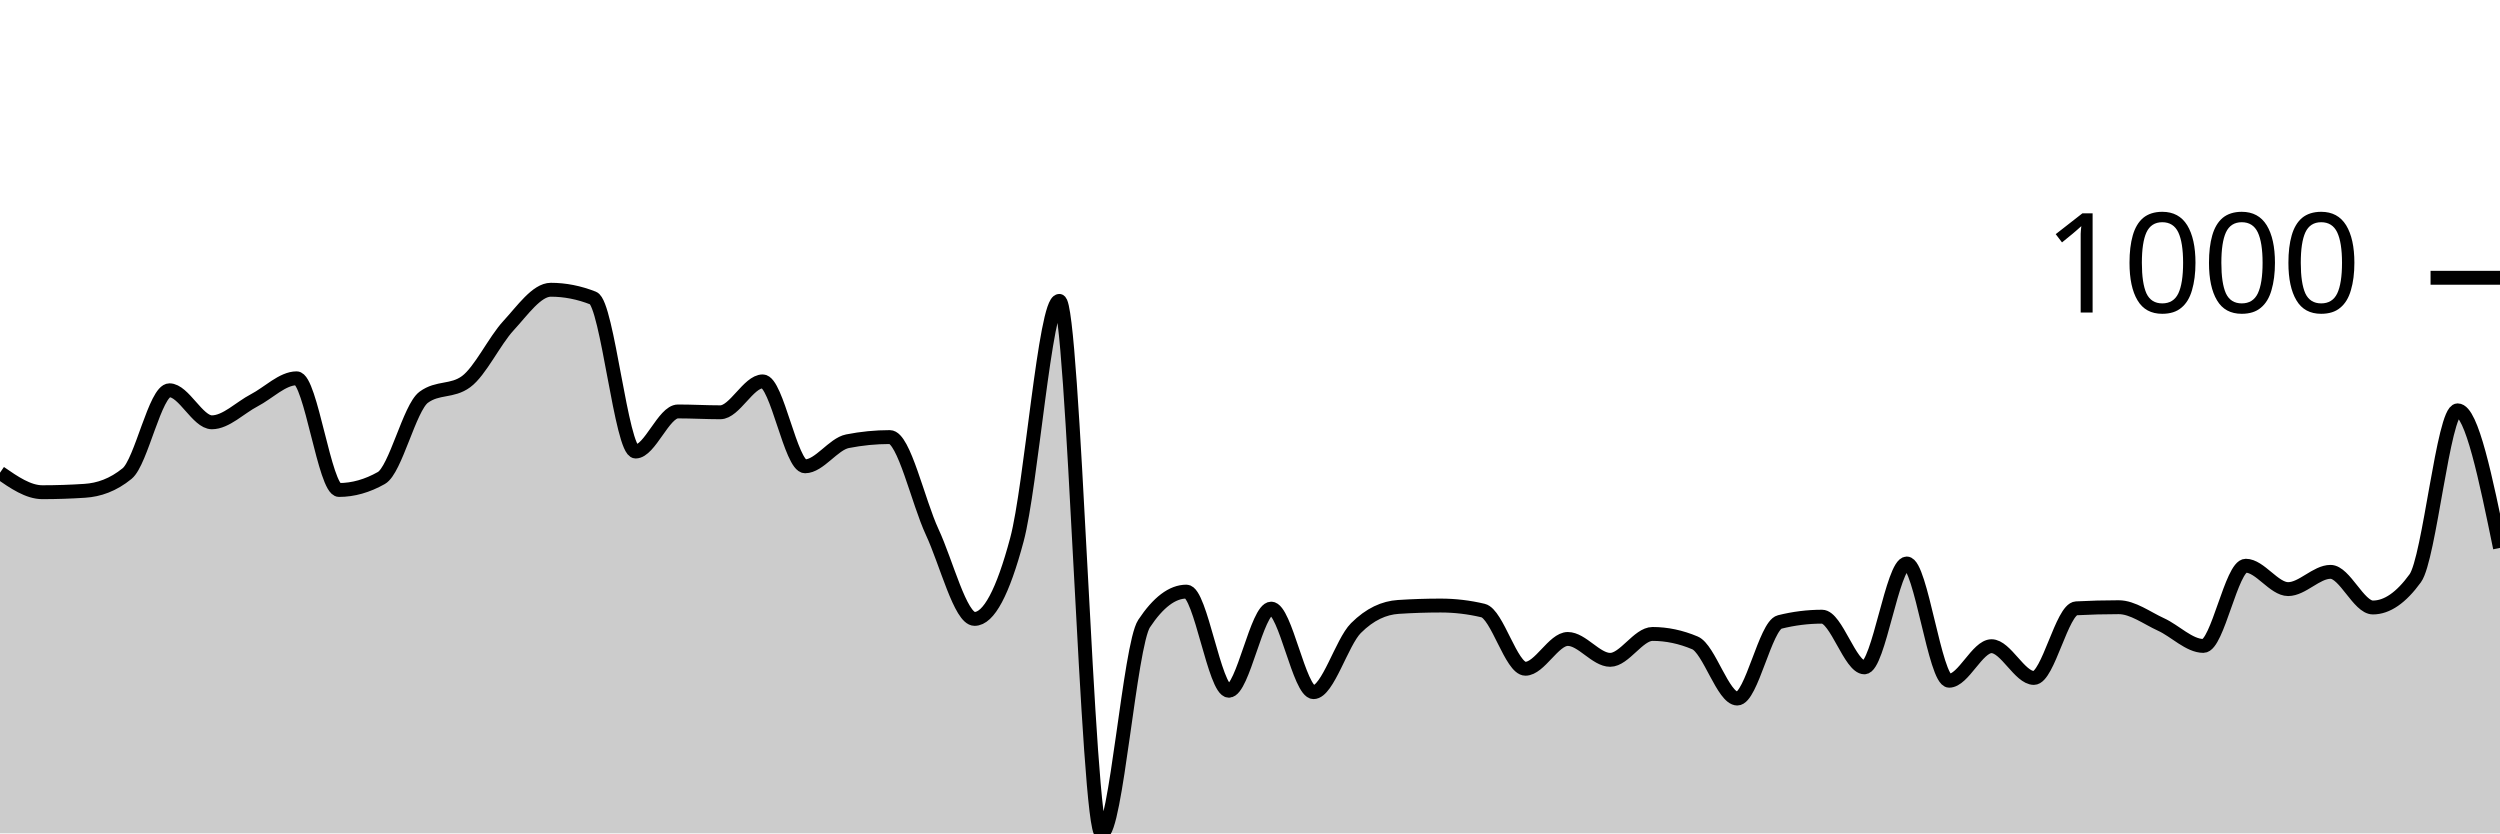
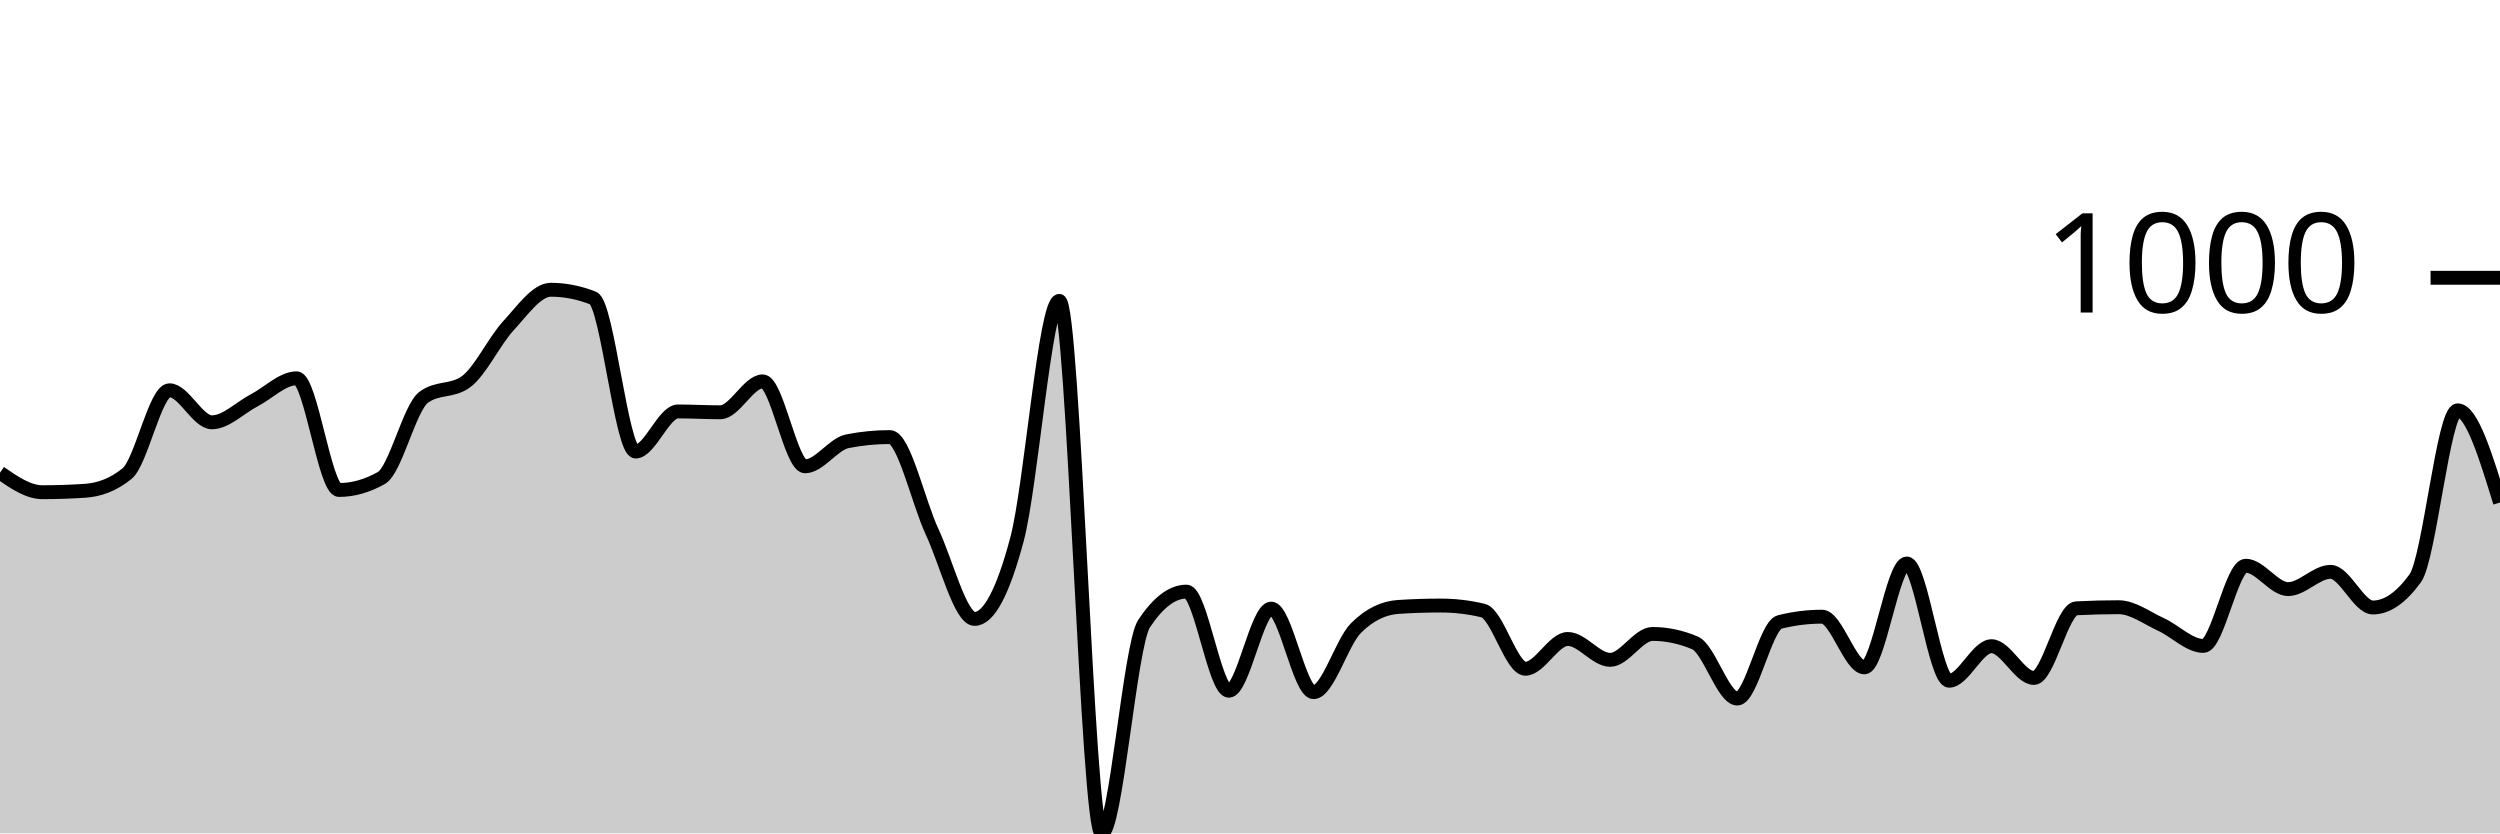
<svg xmlns="http://www.w3.org/2000/svg" viewBox="0 0 180 60">
  <g transform="translate(0,20)">
-     <path class="area" fill="rgba(0, 0, 0, 0.2)" d="M0,14.035C1.017,14.737,2.034,15.439,3.051,15.439C4.068,15.439,5.085,15.405,6.102,15.338C7.119,15.272,8.136,14.924,9.153,14.095C10.169,13.266,11.186,8.1,12.203,8.1C13.22,8.1,14.237,10.406,15.254,10.406C16.271,10.406,17.288,9.35,18.305,8.822C19.322,8.294,20.339,7.238,21.356,7.238C22.373,7.238,23.39,15.278,24.407,15.278C25.424,15.278,26.441,14.991,27.458,14.416C28.475,13.841,29.492,9.35,30.508,8.602C31.525,7.853,32.542,8.227,33.559,7.479C34.576,6.73,35.593,4.551,36.61,3.449C37.627,2.346,38.644,0.862,39.661,0.862C40.678,0.862,41.695,1.063,42.712,1.464C43.729,1.865,44.746,12.511,45.763,12.511C46.78,12.511,47.797,9.624,48.814,9.624C49.831,9.624,50.847,9.684,51.864,9.684C52.881,9.684,53.898,7.459,54.915,7.459C55.932,7.459,56.949,13.574,57.966,13.574C58.983,13.574,60,11.97,61.017,11.769C62.034,11.569,63.051,11.469,64.068,11.469C65.085,11.469,66.102,16.124,67.119,18.306C68.136,20.488,69.153,24.561,70.169,24.561C71.186,24.561,72.203,22.657,73.22,18.847C74.237,15.038,75.254,1.664,76.271,1.664C77.288,1.664,78.305,40,79.322,40C80.339,40,81.356,26.439,82.373,24.902C83.39,23.365,84.407,22.596,85.424,22.596C86.441,22.596,87.458,29.734,88.475,29.734C89.492,29.734,90.508,23.82,91.525,23.82C92.542,23.82,93.559,29.835,94.576,29.835C95.593,29.835,96.61,26.239,97.627,25.223C98.644,24.207,99.661,23.766,100.678,23.699C101.695,23.632,102.712,23.599,103.729,23.599C104.746,23.599,105.763,23.719,106.78,23.96C107.797,24.201,108.814,28.15,109.831,28.15C110.847,28.15,111.864,26.005,112.881,26.005C113.898,26.005,114.915,27.509,115.932,27.509C116.949,27.509,117.966,25.644,118.983,25.644C120,25.644,121.017,25.858,122.034,26.286C123.051,26.713,124.068,30.296,125.085,30.296C126.102,30.296,127.119,25.036,128.136,24.782C129.153,24.528,130.169,24.401,131.186,24.401C132.203,24.401,133.22,28.05,134.237,28.05C135.254,28.05,136.271,20.571,137.288,20.571C138.305,20.571,139.322,29.013,140.339,29.013C141.356,29.013,142.373,26.526,143.39,26.526C144.407,26.526,145.424,28.812,146.441,28.812C147.458,28.812,148.475,23.853,149.492,23.799C150.508,23.746,151.525,23.719,152.542,23.719C153.559,23.719,154.576,24.498,155.593,24.962C156.61,25.427,157.627,26.506,158.644,26.506C159.661,26.506,160.678,20.732,161.695,20.732C162.712,20.732,163.729,22.416,164.746,22.416C165.763,22.416,166.78,21.173,167.797,21.173C168.814,21.173,169.831,23.739,170.847,23.739C171.864,23.739,172.881,23.038,173.898,21.634C174.915,20.231,175.932,9.544,176.949,9.544C177.966,9.544,178.983,14.496,180,19.449L180,40C178.983,40,177.966,40,176.949,40C175.932,40,174.915,40,173.898,40C172.881,40,171.864,40,170.847,40C169.831,40,168.814,40,167.797,40C166.78,40,165.763,40,164.746,40C163.729,40,162.712,40,161.695,40C160.678,40,159.661,40,158.644,40C157.627,40,156.61,40,155.593,40C154.576,40,153.559,40,152.542,40C151.525,40,150.508,40,149.492,40C148.475,40,147.458,40,146.441,40C145.424,40,144.407,40,143.39,40C142.373,40,141.356,40,140.339,40C139.322,40,138.305,40,137.288,40C136.271,40,135.254,40,134.237,40C133.22,40,132.203,40,131.186,40C130.169,40,129.153,40,128.136,40C127.119,40,126.102,40,125.085,40C124.068,40,123.051,40,122.034,40C121.017,40,120,40,118.983,40C117.966,40,116.949,40,115.932,40C114.915,40,113.898,40,112.881,40C111.864,40,110.847,40,109.831,40C108.814,40,107.797,40,106.78,40C105.763,40,104.746,40,103.729,40C102.712,40,101.695,40,100.678,40C99.661,40,98.644,40,97.627,40C96.61,40,95.593,40,94.576,40C93.559,40,92.542,40,91.525,40C90.508,40,89.492,40,88.475,40C87.458,40,86.441,40,85.424,40C84.407,40,83.39,40,82.373,40C81.356,40,80.339,40,79.322,40C78.305,40,77.288,40,76.271,40C75.254,40,74.237,40,73.22,40C72.203,40,71.186,40,70.169,40C69.153,40,68.136,40,67.119,40C66.102,40,65.085,40,64.068,40C63.051,40,62.034,40,61.017,40C60,40,58.983,40,57.966,40C56.949,40,55.932,40,54.915,40C53.898,40,52.881,40,51.864,40C50.847,40,49.831,40,48.814,40C47.797,40,46.78,40,45.763,40C44.746,40,43.729,40,42.712,40C41.695,40,40.678,40,39.661,40C38.644,40,37.627,40,36.61,40C35.593,40,34.576,40,33.559,40C32.542,40,31.525,40,30.508,40C29.492,40,28.475,40,27.458,40C26.441,40,25.424,40,24.407,40C23.39,40,22.373,40,21.356,40C20.339,40,19.322,40,18.305,40C17.288,40,16.271,40,15.254,40C14.237,40,13.22,40,12.203,40C11.186,40,10.169,40,9.153,40C8.136,40,7.119,40,6.102,40C5.085,40,4.068,40,3.051,40C2.034,40,1.017,40,0,40Z" />
-     <path class="line" stroke="black" fill="none" d="M0,14.035C1.017,14.737,2.034,15.439,3.051,15.439C4.068,15.439,5.085,15.405,6.102,15.338C7.119,15.272,8.136,14.924,9.153,14.095C10.169,13.266,11.186,8.1,12.203,8.1C13.22,8.1,14.237,10.406,15.254,10.406C16.271,10.406,17.288,9.35,18.305,8.822C19.322,8.294,20.339,7.238,21.356,7.238C22.373,7.238,23.39,15.278,24.407,15.278C25.424,15.278,26.441,14.991,27.458,14.416C28.475,13.841,29.492,9.35,30.508,8.602C31.525,7.853,32.542,8.227,33.559,7.479C34.576,6.73,35.593,4.551,36.61,3.449C37.627,2.346,38.644,0.862,39.661,0.862C40.678,0.862,41.695,1.063,42.712,1.464C43.729,1.865,44.746,12.511,45.763,12.511C46.78,12.511,47.797,9.624,48.814,9.624C49.831,9.624,50.847,9.684,51.864,9.684C52.881,9.684,53.898,7.459,54.915,7.459C55.932,7.459,56.949,13.574,57.966,13.574C58.983,13.574,60,11.97,61.017,11.769C62.034,11.569,63.051,11.469,64.068,11.469C65.085,11.469,66.102,16.124,67.119,18.306C68.136,20.488,69.153,24.561,70.169,24.561C71.186,24.561,72.203,22.657,73.22,18.847C74.237,15.038,75.254,1.664,76.271,1.664C77.288,1.664,78.305,40,79.322,40C80.339,40,81.356,26.439,82.373,24.902C83.39,23.365,84.407,22.596,85.424,22.596C86.441,22.596,87.458,29.734,88.475,29.734C89.492,29.734,90.508,23.82,91.525,23.82C92.542,23.82,93.559,29.835,94.576,29.835C95.593,29.835,96.61,26.239,97.627,25.223C98.644,24.207,99.661,23.766,100.678,23.699C101.695,23.632,102.712,23.599,103.729,23.599C104.746,23.599,105.763,23.719,106.78,23.96C107.797,24.201,108.814,28.15,109.831,28.15C110.847,28.15,111.864,26.005,112.881,26.005C113.898,26.005,114.915,27.509,115.932,27.509C116.949,27.509,117.966,25.644,118.983,25.644C120,25.644,121.017,25.858,122.034,26.286C123.051,26.713,124.068,30.296,125.085,30.296C126.102,30.296,127.119,25.036,128.136,24.782C129.153,24.528,130.169,24.401,131.186,24.401C132.203,24.401,133.22,28.05,134.237,28.05C135.254,28.05,136.271,20.571,137.288,20.571C138.305,20.571,139.322,29.013,140.339,29.013C141.356,29.013,142.373,26.526,143.39,26.526C144.407,26.526,145.424,28.812,146.441,28.812C147.458,28.812,148.475,23.853,149.492,23.799C150.508,23.746,151.525,23.719,152.542,23.719C153.559,23.719,154.576,24.498,155.593,24.962C156.61,25.427,157.627,26.506,158.644,26.506C159.661,26.506,160.678,20.732,161.695,20.732C162.712,20.732,163.729,22.416,164.746,22.416C165.763,22.416,166.78,21.173,167.797,21.173C168.814,21.173,169.831,23.739,170.847,23.739C171.864,23.739,172.881,23.038,173.898,21.634C174.915,20.231,175.932,9.544,176.949,9.544C177.966,9.544,178.983,14.496,180,19.449" />
+     <path class="area" fill="rgba(0, 0, 0, 0.2)" d="M0,14.035C1.017,14.737,2.034,15.439,3.051,15.439C4.068,15.439,5.085,15.405,6.102,15.338C7.119,15.272,8.136,14.924,9.153,14.095C10.169,13.266,11.186,8.1,12.203,8.1C13.22,8.1,14.237,10.406,15.254,10.406C16.271,10.406,17.288,9.35,18.305,8.822C19.322,8.294,20.339,7.238,21.356,7.238C22.373,7.238,23.39,15.278,24.407,15.278C25.424,15.278,26.441,14.991,27.458,14.416C28.475,13.841,29.492,9.35,30.508,8.602C31.525,7.853,32.542,8.227,33.559,7.479C34.576,6.73,35.593,4.551,36.61,3.449C37.627,2.346,38.644,0.862,39.661,0.862C40.678,0.862,41.695,1.063,42.712,1.464C43.729,1.865,44.746,12.511,45.763,12.511C46.78,12.511,47.797,9.624,48.814,9.624C49.831,9.624,50.847,9.684,51.864,9.684C52.881,9.684,53.898,7.459,54.915,7.459C55.932,7.459,56.949,13.574,57.966,13.574C58.983,13.574,60,11.97,61.017,11.769C62.034,11.569,63.051,11.469,64.068,11.469C65.085,11.469,66.102,16.124,67.119,18.306C68.136,20.488,69.153,24.561,70.169,24.561C71.186,24.561,72.203,22.657,73.22,18.847C74.237,15.038,75.254,1.664,76.271,1.664C77.288,1.664,78.305,40,79.322,40C80.339,40,81.356,26.439,82.373,24.902C83.39,23.365,84.407,22.596,85.424,22.596C86.441,22.596,87.458,29.734,88.475,29.734C89.492,29.734,90.508,23.82,91.525,23.82C92.542,23.82,93.559,29.835,94.576,29.835C95.593,29.835,96.61,26.239,97.627,25.223C98.644,24.207,99.661,23.766,100.678,23.699C101.695,23.632,102.712,23.599,103.729,23.599C104.746,23.599,105.763,23.719,106.78,23.96C107.797,24.201,108.814,28.15,109.831,28.15C110.847,28.15,111.864,26.005,112.881,26.005C113.898,26.005,114.915,27.509,115.932,27.509C116.949,27.509,117.966,25.644,118.983,25.644C120,25.644,121.017,25.858,122.034,26.286C123.051,26.713,124.068,30.296,125.085,30.296C126.102,30.296,127.119,25.036,128.136,24.782C129.153,24.528,130.169,24.401,131.186,24.401C132.203,24.401,133.22,28.05,134.237,28.05C135.254,28.05,136.271,20.571,137.288,20.571C138.305,20.571,139.322,29.013,140.339,29.013C141.356,29.013,142.373,26.526,143.39,26.526C144.407,26.526,145.424,28.812,146.441,28.812C147.458,28.812,148.475,23.853,149.492,23.799C150.508,23.746,151.525,23.719,152.542,23.719C153.559,23.719,154.576,24.498,155.593,24.962C156.61,25.427,157.627,26.506,158.644,26.506C159.661,26.506,160.678,20.732,161.695,20.732C162.712,20.732,163.729,22.416,164.746,22.416C165.763,22.416,166.78,21.173,167.797,21.173C168.814,21.173,169.831,23.739,170.847,23.739C171.864,23.739,172.881,23.038,173.898,21.634C174.915,20.231,175.932,9.544,176.949,9.544C177.966,9.544,178.983,12.862,180,16.18L180,40C178.983,40,177.966,40,176.949,40C175.932,40,174.915,40,173.898,40C172.881,40,171.864,40,170.847,40C169.831,40,168.814,40,167.797,40C166.78,40,165.763,40,164.746,40C163.729,40,162.712,40,161.695,40C160.678,40,159.661,40,158.644,40C157.627,40,156.61,40,155.593,40C154.576,40,153.559,40,152.542,40C151.525,40,150.508,40,149.492,40C148.475,40,147.458,40,146.441,40C145.424,40,144.407,40,143.39,40C142.373,40,141.356,40,140.339,40C139.322,40,138.305,40,137.288,40C136.271,40,135.254,40,134.237,40C133.22,40,132.203,40,131.186,40C130.169,40,129.153,40,128.136,40C127.119,40,126.102,40,125.085,40C124.068,40,123.051,40,122.034,40C121.017,40,120,40,118.983,40C117.966,40,116.949,40,115.932,40C114.915,40,113.898,40,112.881,40C111.864,40,110.847,40,109.831,40C108.814,40,107.797,40,106.78,40C105.763,40,104.746,40,103.729,40C102.712,40,101.695,40,100.678,40C99.661,40,98.644,40,97.627,40C96.61,40,95.593,40,94.576,40C93.559,40,92.542,40,91.525,40C90.508,40,89.492,40,88.475,40C87.458,40,86.441,40,85.424,40C84.407,40,83.39,40,82.373,40C81.356,40,80.339,40,79.322,40C78.305,40,77.288,40,76.271,40C75.254,40,74.237,40,73.22,40C72.203,40,71.186,40,70.169,40C69.153,40,68.136,40,67.119,40C66.102,40,65.085,40,64.068,40C63.051,40,62.034,40,61.017,40C60,40,58.983,40,57.966,40C56.949,40,55.932,40,54.915,40C53.898,40,52.881,40,51.864,40C50.847,40,49.831,40,48.814,40C47.797,40,46.78,40,45.763,40C44.746,40,43.729,40,42.712,40C41.695,40,40.678,40,39.661,40C38.644,40,37.627,40,36.61,40C35.593,40,34.576,40,33.559,40C32.542,40,31.525,40,30.508,40C29.492,40,28.475,40,27.458,40C26.441,40,25.424,40,24.407,40C23.39,40,22.373,40,21.356,40C20.339,40,19.322,40,18.305,40C17.288,40,16.271,40,15.254,40C14.237,40,13.22,40,12.203,40C11.186,40,10.169,40,9.153,40C8.136,40,7.119,40,6.102,40C5.085,40,4.068,40,3.051,40C2.034,40,1.017,40,0,40Z" />
+     <path class="line" stroke="black" fill="none" d="M0,14.035C1.017,14.737,2.034,15.439,3.051,15.439C4.068,15.439,5.085,15.405,6.102,15.338C7.119,15.272,8.136,14.924,9.153,14.095C10.169,13.266,11.186,8.1,12.203,8.1C13.22,8.1,14.237,10.406,15.254,10.406C16.271,10.406,17.288,9.35,18.305,8.822C19.322,8.294,20.339,7.238,21.356,7.238C22.373,7.238,23.39,15.278,24.407,15.278C25.424,15.278,26.441,14.991,27.458,14.416C28.475,13.841,29.492,9.35,30.508,8.602C31.525,7.853,32.542,8.227,33.559,7.479C34.576,6.73,35.593,4.551,36.61,3.449C37.627,2.346,38.644,0.862,39.661,0.862C40.678,0.862,41.695,1.063,42.712,1.464C43.729,1.865,44.746,12.511,45.763,12.511C46.78,12.511,47.797,9.624,48.814,9.624C49.831,9.624,50.847,9.684,51.864,9.684C52.881,9.684,53.898,7.459,54.915,7.459C55.932,7.459,56.949,13.574,57.966,13.574C58.983,13.574,60,11.97,61.017,11.769C62.034,11.569,63.051,11.469,64.068,11.469C65.085,11.469,66.102,16.124,67.119,18.306C68.136,20.488,69.153,24.561,70.169,24.561C71.186,24.561,72.203,22.657,73.22,18.847C74.237,15.038,75.254,1.664,76.271,1.664C77.288,1.664,78.305,40,79.322,40C80.339,40,81.356,26.439,82.373,24.902C83.39,23.365,84.407,22.596,85.424,22.596C86.441,22.596,87.458,29.734,88.475,29.734C89.492,29.734,90.508,23.82,91.525,23.82C92.542,23.82,93.559,29.835,94.576,29.835C95.593,29.835,96.61,26.239,97.627,25.223C98.644,24.207,99.661,23.766,100.678,23.699C101.695,23.632,102.712,23.599,103.729,23.599C104.746,23.599,105.763,23.719,106.78,23.96C107.797,24.201,108.814,28.15,109.831,28.15C110.847,28.15,111.864,26.005,112.881,26.005C113.898,26.005,114.915,27.509,115.932,27.509C116.949,27.509,117.966,25.644,118.983,25.644C120,25.644,121.017,25.858,122.034,26.286C123.051,26.713,124.068,30.296,125.085,30.296C126.102,30.296,127.119,25.036,128.136,24.782C129.153,24.528,130.169,24.401,131.186,24.401C132.203,24.401,133.22,28.05,134.237,28.05C135.254,28.05,136.271,20.571,137.288,20.571C138.305,20.571,139.322,29.013,140.339,29.013C141.356,29.013,142.373,26.526,143.39,26.526C144.407,26.526,145.424,28.812,146.441,28.812C147.458,28.812,148.475,23.853,149.492,23.799C150.508,23.746,151.525,23.719,152.542,23.719C153.559,23.719,154.576,24.498,155.593,24.962C156.61,25.427,157.627,26.506,158.644,26.506C159.661,26.506,160.678,20.732,161.695,20.732C162.712,20.732,163.729,22.416,164.746,22.416C165.763,22.416,166.78,21.173,167.797,21.173C168.814,21.173,169.831,23.739,170.847,23.739C171.864,23.739,172.881,23.038,173.898,21.634C174.915,20.231,175.932,9.544,176.949,9.544C177.966,9.544,178.983,12.862,180,16.18" />
    <path class="axis-ceiling" stroke-width="1" stroke="black" fill="none" d="M175,0L180,0" />
    <text class="axis-ceiling-label" font-family="sans-serif" text-anchor="end" font-size="10px" x="170" y="2.5">1000</text>
  </g>
</svg>
